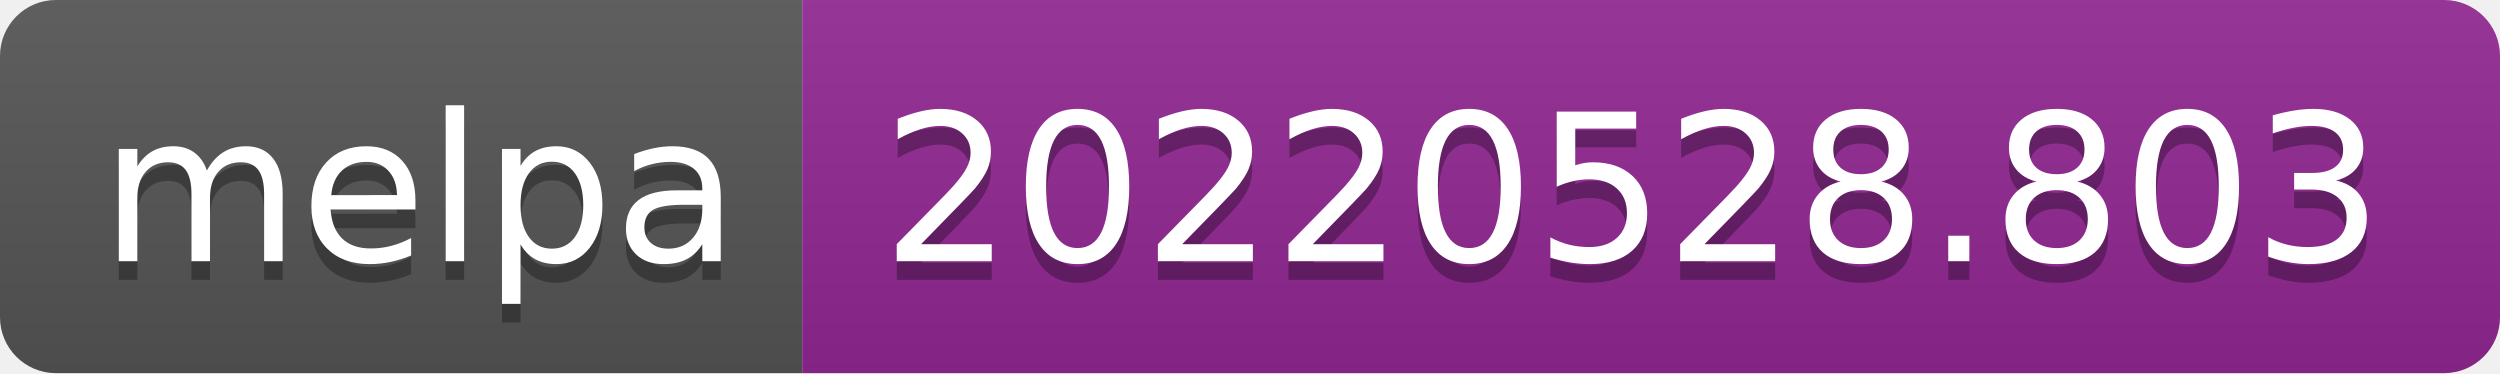
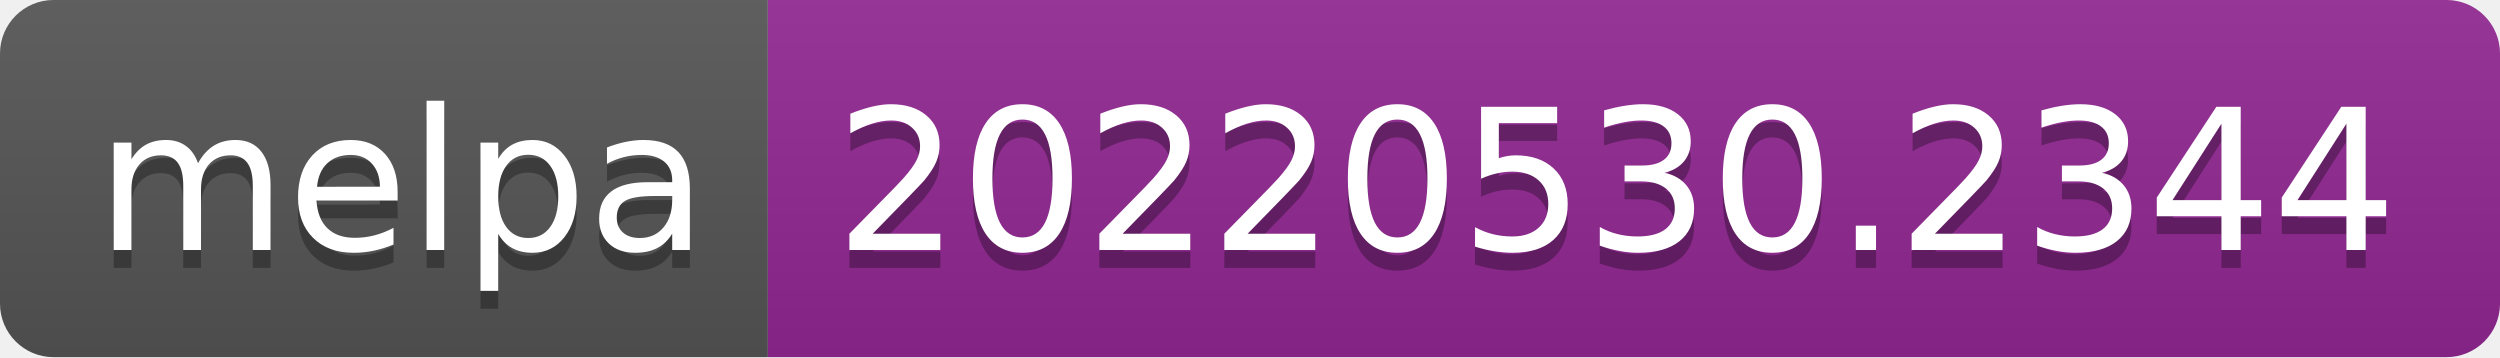
- <svg xmlns="http://www.w3.org/2000/svg" width="134" height="20" role="img" aria-label="melpa: 20220528.803">
+ <svg xmlns="http://www.w3.org/2000/svg" width="140" height="20" role="img" aria-label="melpa: 20220530.2344">
  <linearGradient id="s" x2="0" y2="100%">
    <stop offset="0" stop-color="#bbb" stop-opacity=".1" />
    <stop offset="1" stop-opacity=".1" />
  </linearGradient>
  <clipPath id="r">
-     <rect width="134" height="20" rx="3" fill="#fff" />
+     <rect width="140" height="20" rx="3" fill="#fff" />
  </clipPath>
  <g clip-path="url(#r)">
    <rect width="43" height="20" fill="#555" />
-     <rect x="43" width="91" height="20" fill="#922793" />
-     <rect width="134" height="20" fill="url(#s)" />
+     <rect x="43" width="97" height="20" fill="#922793" />
+     <rect width="140" height="20" fill="url(#s)" />
  </g>
  <g fill="#fff" text-anchor="middle" font-family="Verdana,Geneva,DejaVu Sans,sans-serif" text-rendering="geometricPrecision" font-size="110">
    <text aria-hidden="true" x="225" y="150" fill="#010101" fill-opacity=".3" transform="scale(.1)" textLength="330">melpa</text>
    <text x="225" y="140" transform="scale(.1)" fill="#fff" textLength="330">melpa</text>
-     <text aria-hidden="true" x="875" y="150" fill="#010101" fill-opacity=".3" transform="scale(.1)" textLength="810">20220528.803</text>
-     <text x="875" y="140" transform="scale(.1)" fill="#fff" textLength="810">20220528.803</text>
+     <text aria-hidden="true" x="905" y="150" fill="#010101" fill-opacity=".3" transform="scale(.1)" textLength="870">20220530.2344</text>
+     <text x="905" y="140" transform="scale(.1)" fill="#fff" textLength="870">20220530.2344</text>
  </g>
</svg>
